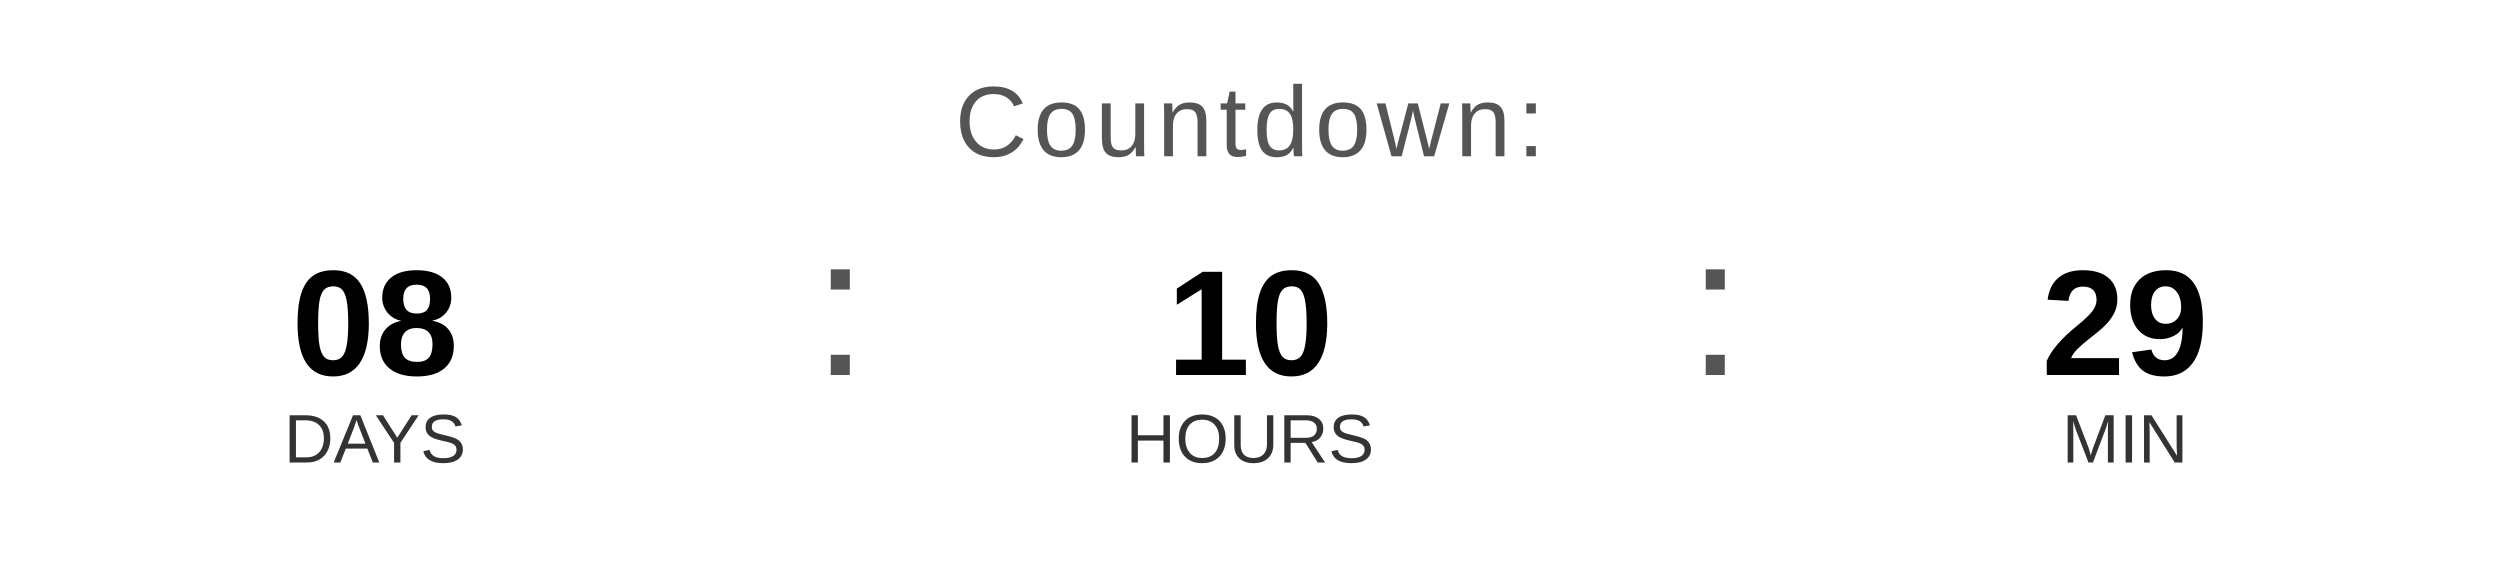
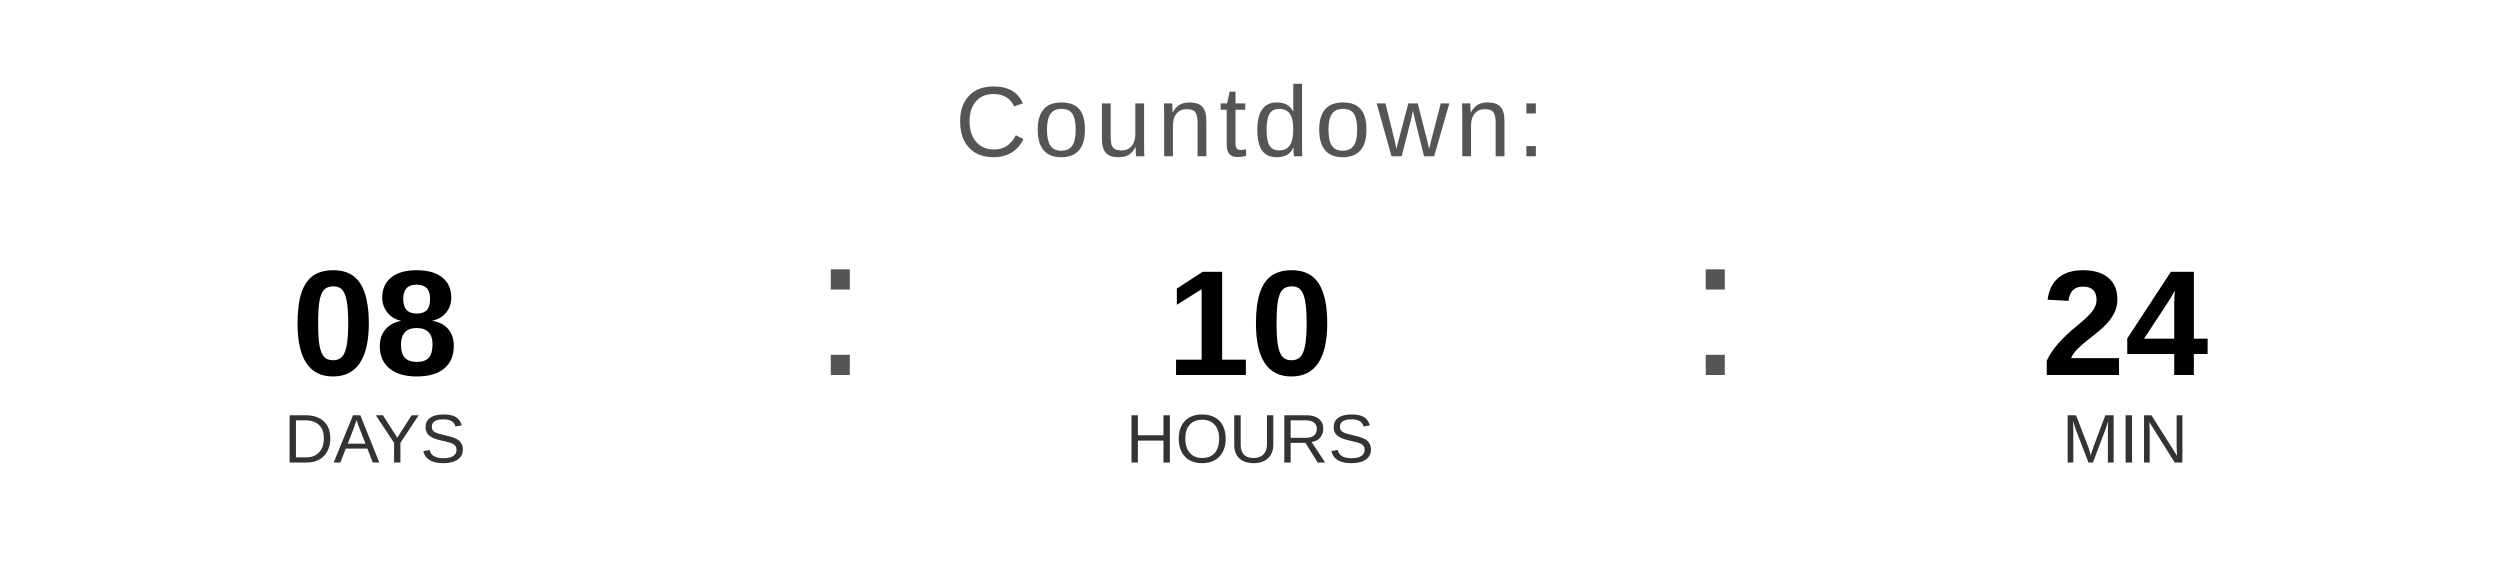
<svg xmlns="http://www.w3.org/2000/svg" width="400" height="90" viewBox="0 0 400 90">
  <text x="200" y="25" font-family="Arial, Helvetica, sans-serif" font-size="16" fill="#555555" text-anchor="middle" letter-spacing="1">
    Countdown:
  </text>
  <text x="60" y="60" font-family="Arial, Helvetica, sans-serif" font-size="24" font-weight="bold" fill="#000000" text-anchor="middle">08</text>
  <text x="60" y="74" font-family="Arial, Helvetica, sans-serif" font-size="11" fill="#333333" text-anchor="middle">DAYS</text>
  <text x="130" y="60" font-family="Arial, sans-serif" font-size="32" fill="#555555">:</text>
  <text x="200" y="60" font-family="Arial, Helvetica, sans-serif" font-size="24" font-weight="bold" fill="#000000" text-anchor="middle">10</text>
  <text x="200" y="74" font-family="Arial, Helvetica, sans-serif" font-size="11" fill="#333333" text-anchor="middle">HOURS</text>
  <text x="270" y="60" font-family="Arial, sans-serif" font-size="32" fill="#555555">:</text>
-   <text x="340" y="60" font-family="Arial, Helvetica, sans-serif" font-size="24" font-weight="bold" fill="#000000" text-anchor="middle">29</text>
+   <text x="340" y="60" font-family="Arial, Helvetica, sans-serif" font-size="24" font-weight="bold" fill="#000000" text-anchor="middle">24</text>
  <text x="340" y="74" font-family="Arial, Helvetica, sans-serif" font-size="11" fill="#333333" text-anchor="middle">MIN</text>
</svg>
